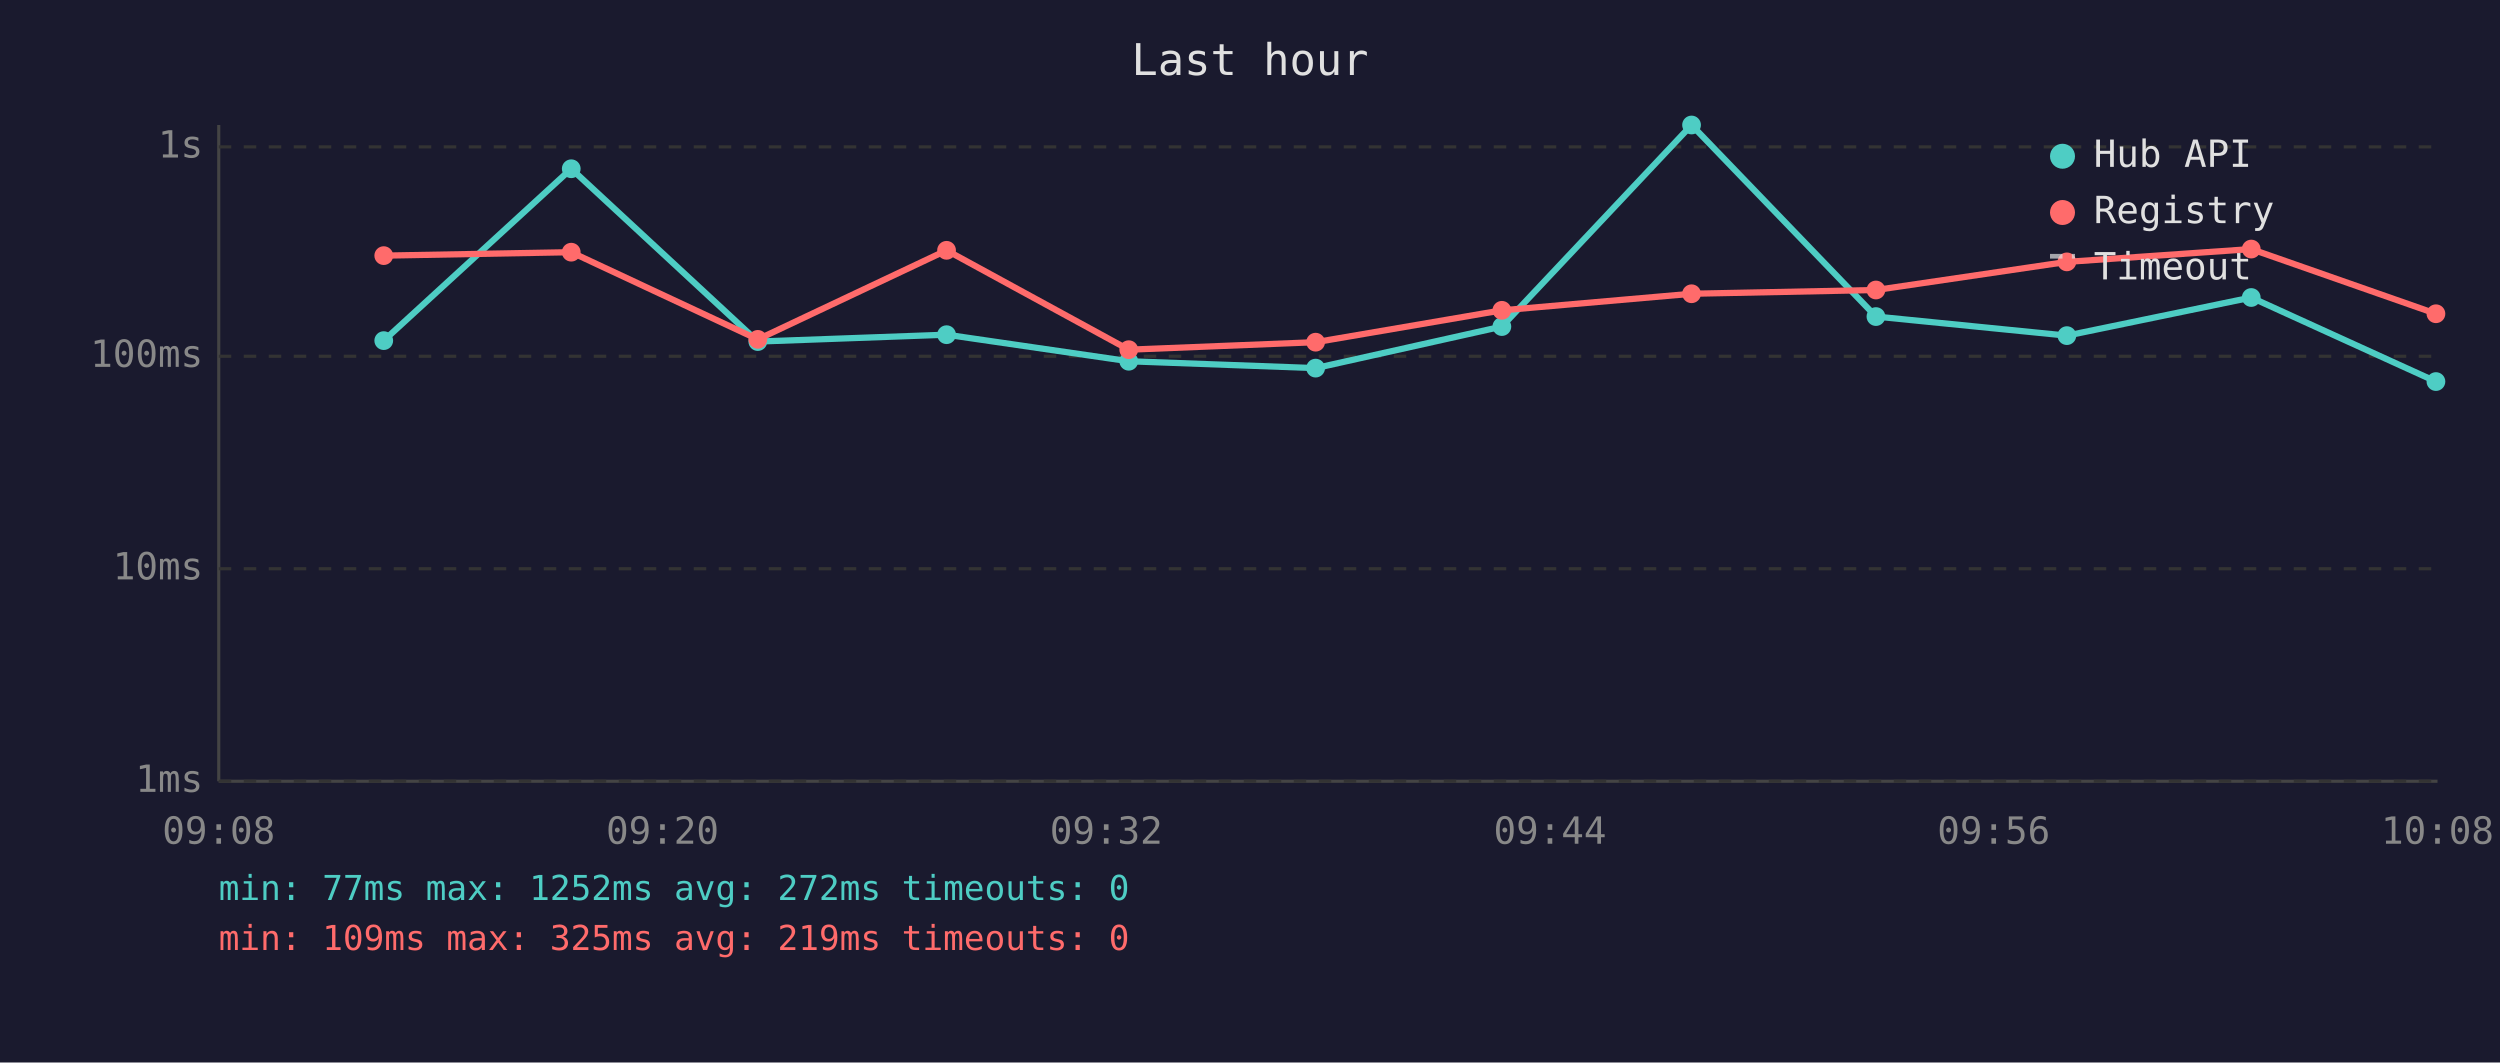
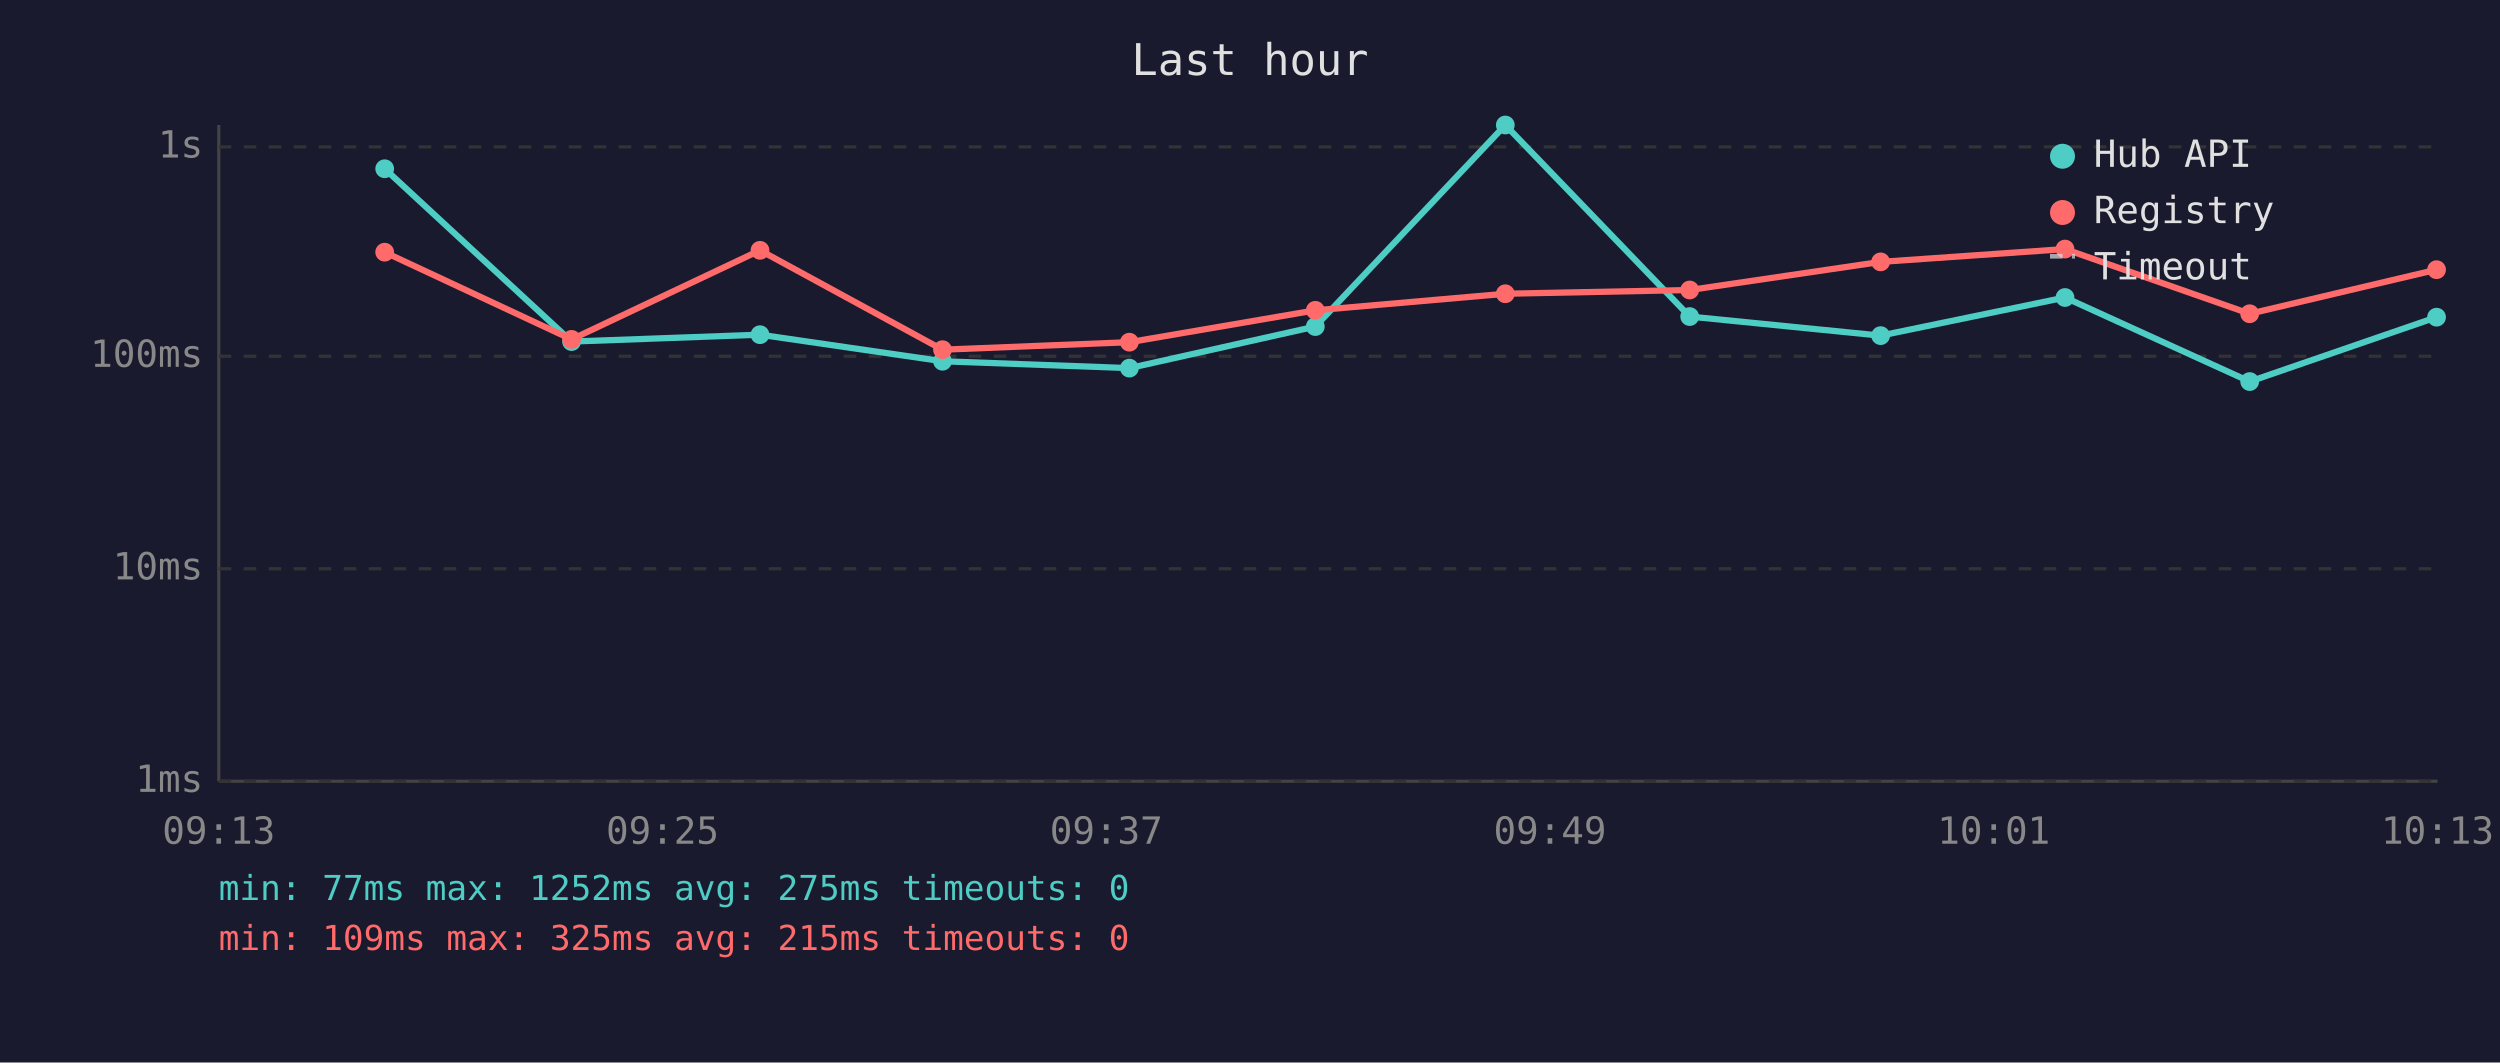
<svg xmlns="http://www.w3.org/2000/svg" viewBox="0 0 800 340" font-family="monospace" font-size="12">
  <rect width="800" height="340" fill="#1a1a2e" />
  <text x="400" y="24" fill="#e0e0e0" font-size="14" text-anchor="middle">Last hour</text>
  <line x1="70" y1="40" x2="70" y2="250" stroke="#444" stroke-width="1" />
  <line x1="70" y1="250" x2="780" y2="250" stroke="#444" stroke-width="1" />
  <line x1="70" y1="250" x2="780" y2="250" stroke="#333" stroke-width="1" stroke-dasharray="4" />
  <text x="65" y="250" fill="#888" text-anchor="end" dominant-baseline="middle">1ms</text>
  <line x1="70" y1="182" x2="780" y2="182" stroke="#333" stroke-width="1" stroke-dasharray="4" />
  <text x="65" y="182" fill="#888" text-anchor="end" dominant-baseline="middle">10ms</text>
  <line x1="70" y1="114" x2="780" y2="114" stroke="#333" stroke-width="1" stroke-dasharray="4" />
  <text x="65" y="114" fill="#888" text-anchor="end" dominant-baseline="middle">100ms</text>
  <line x1="70" y1="47" x2="780" y2="47" stroke="#333" stroke-width="1" stroke-dasharray="4" />
  <text x="65" y="47" fill="#888" text-anchor="end" dominant-baseline="middle">1s</text>
-   <text x="70" y="270" fill="#888" text-anchor="middle">09:08</text>
-   <text x="212" y="270" fill="#888" text-anchor="middle">09:20</text>
-   <text x="354" y="270" fill="#888" text-anchor="middle">09:32</text>
-   <text x="496" y="270" fill="#888" text-anchor="middle">09:44</text>
-   <text x="638" y="270" fill="#888" text-anchor="middle">09:56</text>
-   <text x="780" y="270" fill="#888" text-anchor="middle">10:08</text>
-   <polyline points="122.8,109.0 182.8,54.0 242.5,109.3 302.9,107.1 361.2,115.6 421.0,117.8 480.6,104.5 541.3,40.0 600.3,101.3 661.4,107.4 720.4,95.2 779.5,122.1" fill="none" stroke="#4ecdc4" stroke-width="2" opacity="1" />
-   <circle cx="122.8" cy="109.0" r="3" fill="#4ecdc4" />
-   <circle cx="182.8" cy="54.0" r="3" fill="#4ecdc4" />
-   <circle cx="242.5" cy="109.3" r="3" fill="#4ecdc4" />
-   <circle cx="302.9" cy="107.1" r="3" fill="#4ecdc4" />
-   <circle cx="361.2" cy="115.6" r="3" fill="#4ecdc4" />
-   <circle cx="421.0" cy="117.8" r="3" fill="#4ecdc4" />
-   <circle cx="480.6" cy="104.5" r="3" fill="#4ecdc4" />
-   <circle cx="541.3" cy="40.0" r="3" fill="#4ecdc4" />
-   <circle cx="600.3" cy="101.3" r="3" fill="#4ecdc4" />
-   <circle cx="661.4" cy="107.4" r="3" fill="#4ecdc4" />
-   <circle cx="720.4" cy="95.2" r="3" fill="#4ecdc4" />
-   <circle cx="779.5" cy="122.1" r="3" fill="#4ecdc4" />
-   <polyline points="122.8,81.8 182.8,80.7 242.5,108.6 302.9,80.1 361.2,111.9 421.0,109.5 480.6,99.3 541.3,94.0 600.3,92.8 661.4,83.8 720.4,79.7 779.5,100.4" fill="none" stroke="#ff6b6b" stroke-width="2" opacity="1" />
-   <circle cx="122.8" cy="81.8" r="3" fill="#ff6b6b" />
-   <circle cx="182.8" cy="80.7" r="3" fill="#ff6b6b" />
-   <circle cx="242.5" cy="108.6" r="3" fill="#ff6b6b" />
-   <circle cx="302.9" cy="80.1" r="3" fill="#ff6b6b" />
-   <circle cx="361.2" cy="111.9" r="3" fill="#ff6b6b" />
-   <circle cx="421.0" cy="109.5" r="3" fill="#ff6b6b" />
-   <circle cx="480.6" cy="99.3" r="3" fill="#ff6b6b" />
-   <circle cx="541.3" cy="94.0" r="3" fill="#ff6b6b" />
-   <circle cx="600.3" cy="92.8" r="3" fill="#ff6b6b" />
-   <circle cx="661.4" cy="83.8" r="3" fill="#ff6b6b" />
-   <circle cx="720.4" cy="79.7" r="3" fill="#ff6b6b" />
-   <circle cx="779.5" cy="100.4" r="3" fill="#ff6b6b" />
+   <text x="70" y="270" fill="#888" text-anchor="middle">09:13</text>
+   <text x="212" y="270" fill="#888" text-anchor="middle">09:25</text>
+   <text x="354" y="270" fill="#888" text-anchor="middle">09:37</text>
+   <text x="496" y="270" fill="#888" text-anchor="middle">09:49</text>
+   <text x="638" y="270" fill="#888" text-anchor="middle">10:01</text>
+   <text x="780" y="270" fill="#888" text-anchor="middle">10:13</text>
+   <polyline points="123.1,54.0 182.9,109.3 243.2,107.1 301.6,115.6 361.4,117.8 420.9,104.5 481.7,40.0 540.7,101.3 601.8,107.4 660.8,95.2 719.9,122.1 779.7,101.5" fill="none" stroke="#4ecdc4" stroke-width="2" opacity="1" />
+   <circle cx="123.1" cy="54.0" r="3" fill="#4ecdc4" />
+   <circle cx="182.9" cy="109.3" r="3" fill="#4ecdc4" />
+   <circle cx="243.2" cy="107.1" r="3" fill="#4ecdc4" />
+   <circle cx="301.6" cy="115.6" r="3" fill="#4ecdc4" />
+   <circle cx="361.4" cy="117.8" r="3" fill="#4ecdc4" />
+   <circle cx="420.9" cy="104.5" r="3" fill="#4ecdc4" />
+   <circle cx="481.7" cy="40.0" r="3" fill="#4ecdc4" />
+   <circle cx="540.7" cy="101.3" r="3" fill="#4ecdc4" />
+   <circle cx="601.8" cy="107.4" r="3" fill="#4ecdc4" />
+   <circle cx="660.8" cy="95.2" r="3" fill="#4ecdc4" />
+   <circle cx="719.9" cy="122.1" r="3" fill="#4ecdc4" />
+   <circle cx="779.7" cy="101.5" r="3" fill="#4ecdc4" />
+   <polyline points="123.1,80.7 182.9,108.6 243.2,80.1 301.6,111.9 361.4,109.5 420.9,99.3 481.7,94.0 540.7,92.8 601.8,83.8 660.8,79.7 719.9,100.4 779.7,86.3" fill="none" stroke="#ff6b6b" stroke-width="2" opacity="1" />
+   <circle cx="123.1" cy="80.7" r="3" fill="#ff6b6b" />
+   <circle cx="182.9" cy="108.6" r="3" fill="#ff6b6b" />
+   <circle cx="243.2" cy="80.1" r="3" fill="#ff6b6b" />
+   <circle cx="301.6" cy="111.9" r="3" fill="#ff6b6b" />
+   <circle cx="361.4" cy="109.5" r="3" fill="#ff6b6b" />
+   <circle cx="420.9" cy="99.3" r="3" fill="#ff6b6b" />
+   <circle cx="481.7" cy="94.0" r="3" fill="#ff6b6b" />
+   <circle cx="540.7" cy="92.8" r="3" fill="#ff6b6b" />
+   <circle cx="601.8" cy="83.8" r="3" fill="#ff6b6b" />
+   <circle cx="660.8" cy="79.7" r="3" fill="#ff6b6b" />
+   <circle cx="719.9" cy="100.4" r="3" fill="#ff6b6b" />
+   <circle cx="779.7" cy="86.3" r="3" fill="#ff6b6b" />
  <circle cx="660" cy="50" r="4" fill="#4ecdc4" />
  <text x="670" y="50" fill="#e0e0e0" dominant-baseline="middle">Hub API</text>
  <circle cx="660" cy="68" r="4" fill="#ff6b6b" />
  <text x="670" y="68" fill="#e0e0e0" dominant-baseline="middle">Registry</text>
  <line x1="656" y1="82" x2="664" y2="82" stroke="#e0e0e0" stroke-width="1.5" stroke-dasharray="4,3" opacity="0.7" />
  <text x="670" y="86" fill="#e0e0e0" dominant-baseline="middle">Timeout</text>
-   <text x="70" y="288" fill="#4ecdc4" font-size="11">min: 77ms  max: 1252ms  avg: 272ms  timeouts: 0</text>
-   <text x="70" y="304" fill="#ff6b6b" font-size="11">min: 109ms  max: 325ms  avg: 219ms  timeouts: 0</text>
+   <text x="70" y="288" fill="#4ecdc4" font-size="11">min: 77ms  max: 1252ms  avg: 275ms  timeouts: 0</text>
+   <text x="70" y="304" fill="#ff6b6b" font-size="11">min: 109ms  max: 325ms  avg: 215ms  timeouts: 0</text>
</svg>
